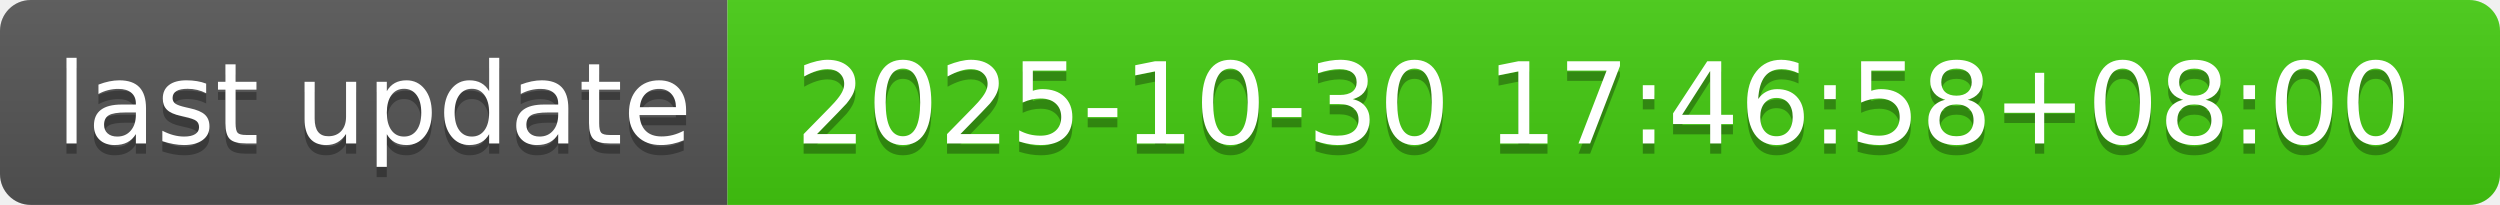
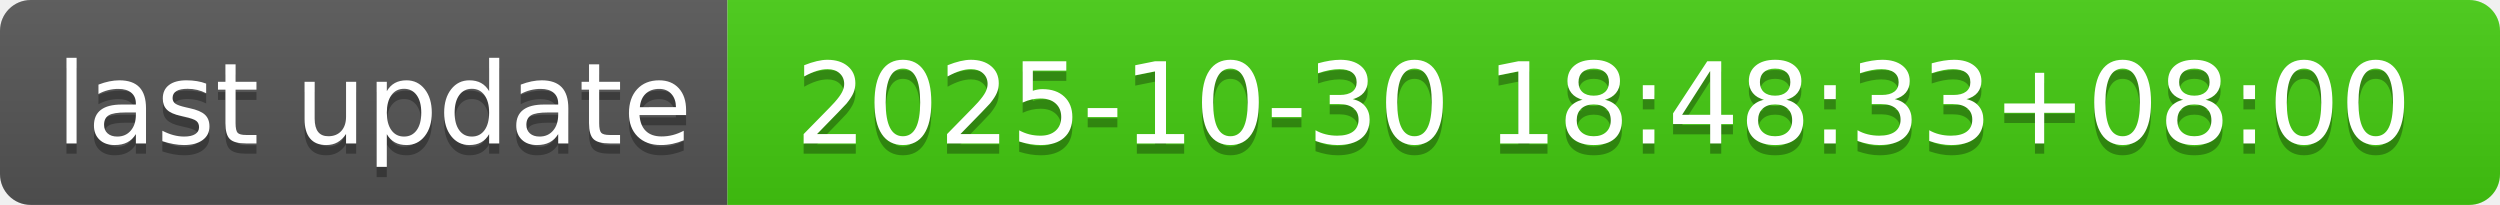
- <svg xmlns="http://www.w3.org/2000/svg" width="244" height="20" role="img" aria-label="last update: 2025-10-30 17:46:58+08:00">
+ <svg xmlns="http://www.w3.org/2000/svg" width="244" height="20" role="img" aria-label="last update: 2025-10-30 18:48:33+08:00">
  <linearGradient id="s" x2="0" y2="100%">
    <stop offset="0" stop-color="#bbb" stop-opacity=".1" />
    <stop offset="1" stop-opacity=".1" />
  </linearGradient>
  <clipPath id="r">
    <rect width="244" height="20" rx="3" fill="#fff" />
  </clipPath>
  <g clip-path="url(#r)">
    <rect width="71" height="20" fill="#555" />
    <rect x="71" width="173" height="20" fill="#4c1" />
    <rect width="244" height="20" fill="url(#s)" />
  </g>
  <g fill="#fff" text-anchor="middle" font-family="Verdana,Geneva,DejaVu Sans,sans-serif" text-rendering="geometricPrecision" font-size="110">
    <text aria-hidden="true" x="365" y="150" fill="#010101" fill-opacity=".3" transform="scale(.1)" textLength="610">last update</text>
    <text x="365" y="140" transform="scale(.1)" fill="#fff" textLength="610">last update</text>
-     <text aria-hidden="true" x="1565" y="150" fill="#010101" fill-opacity=".3" transform="scale(.1)" textLength="1630">2025-10-30 17:46:58+08:00</text>
-     <text x="1565" y="140" transform="scale(.1)" fill="#fff" textLength="1630">2025-10-30 17:46:58+08:00</text>
+     <text aria-hidden="true" x="1565" y="150" fill="#010101" fill-opacity=".3" transform="scale(.1)" textLength="1630">2025-10-30 18:48:33+08:00</text>
+     <text x="1565" y="140" transform="scale(.1)" fill="#fff" textLength="1630">2025-10-30 18:48:33+08:00</text>
  </g>
</svg>
